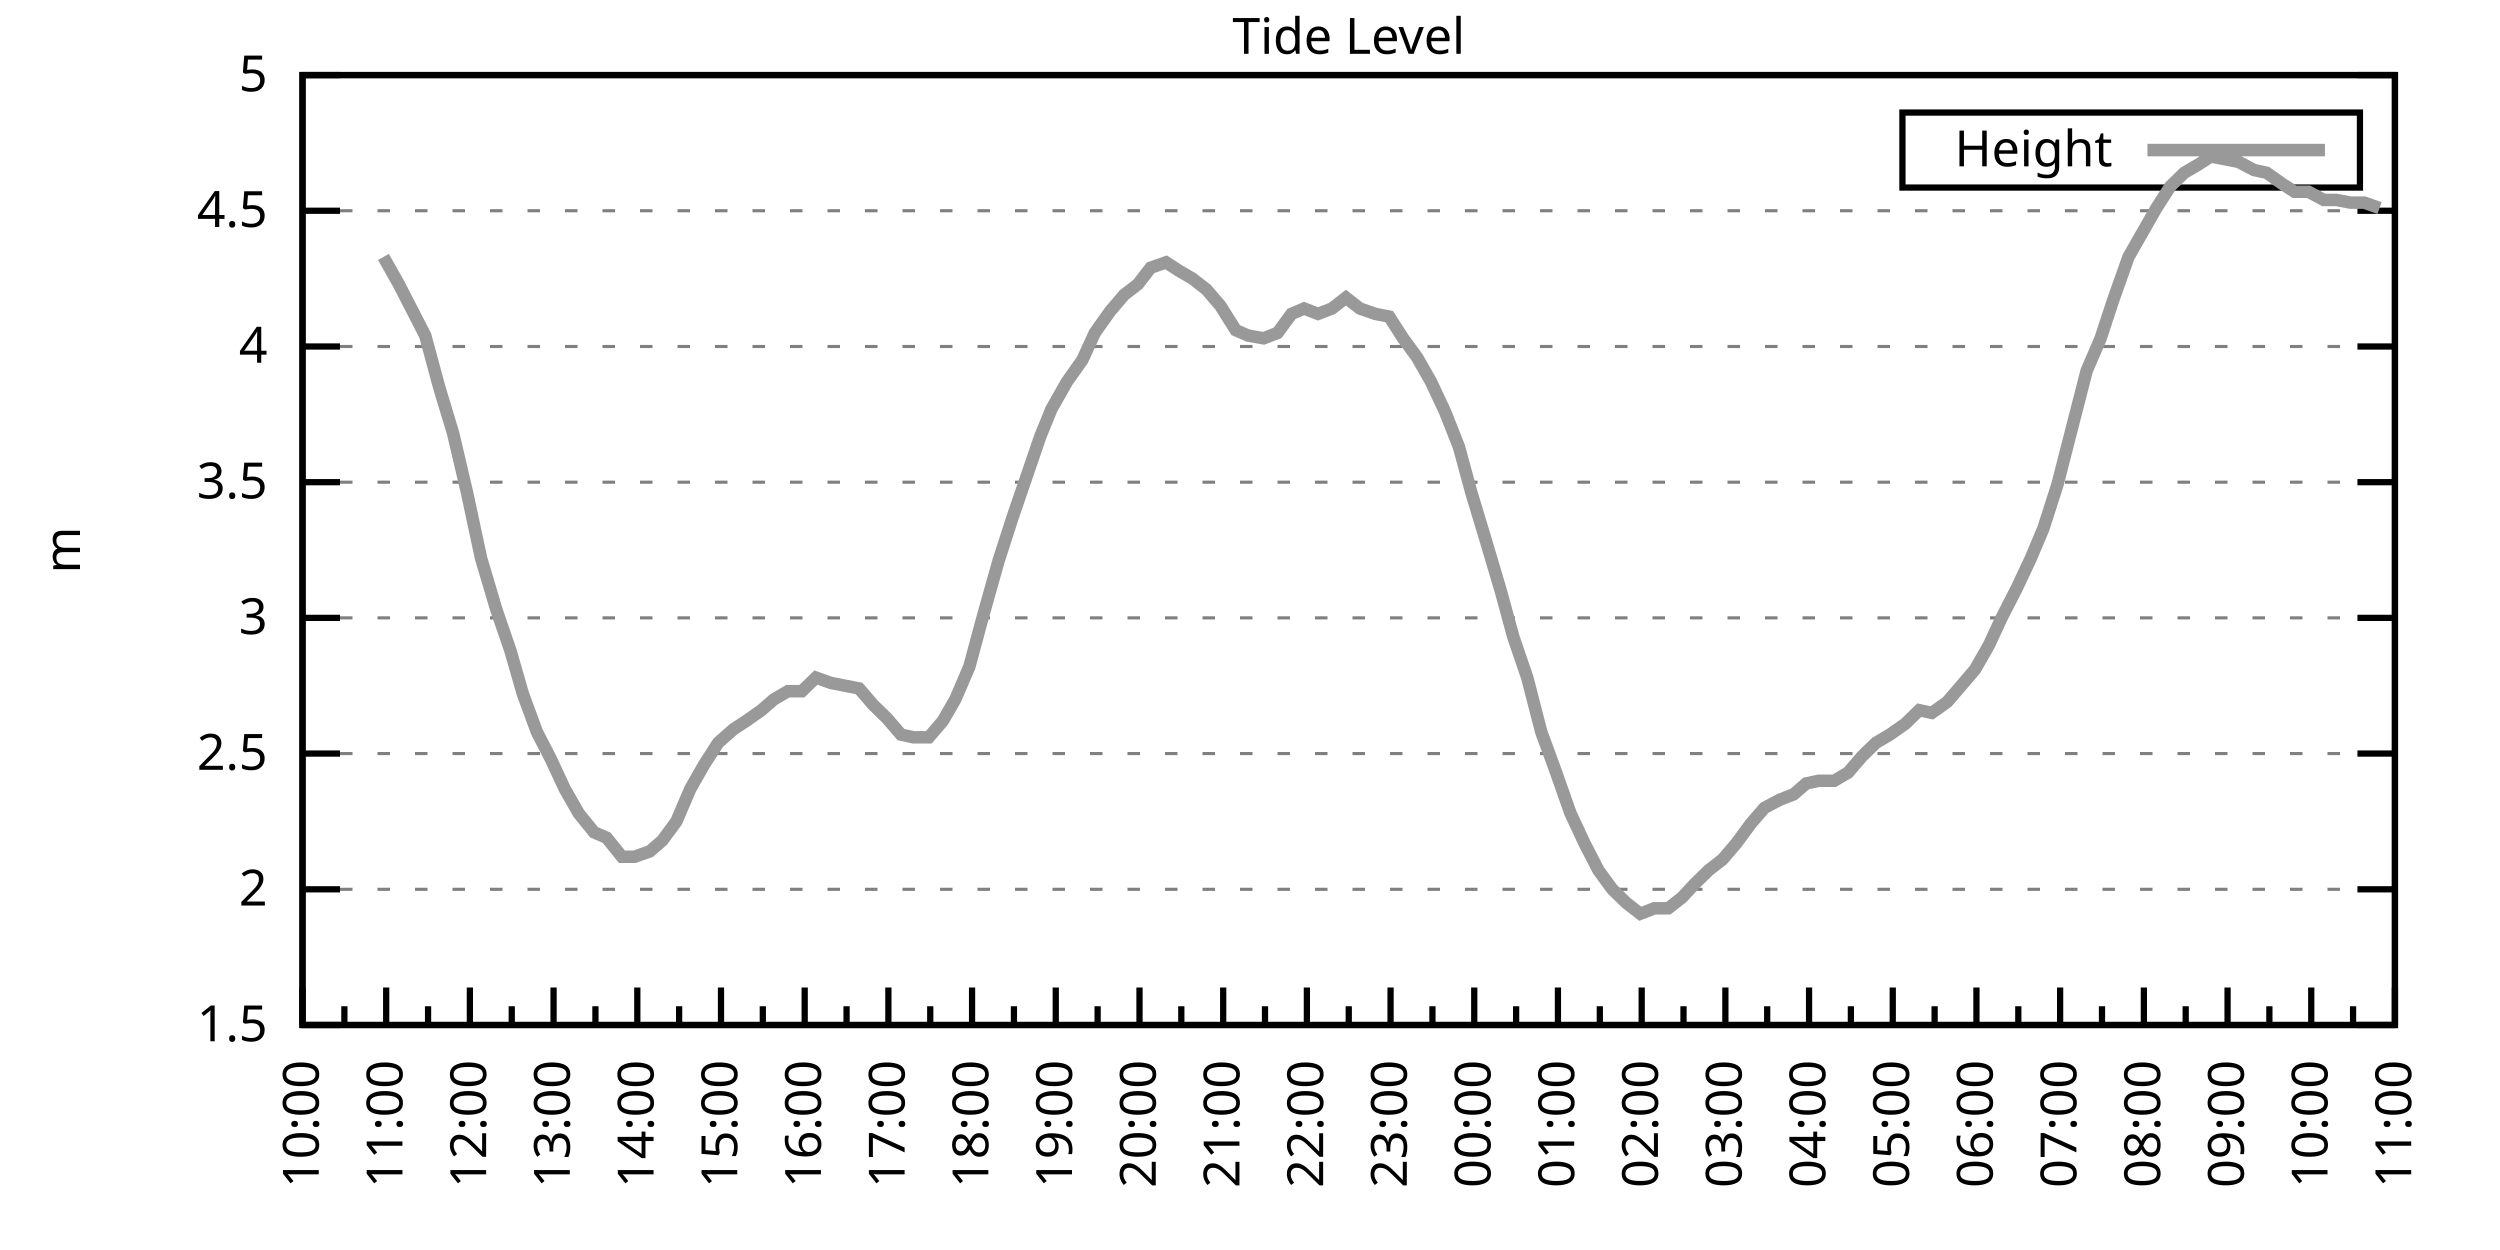
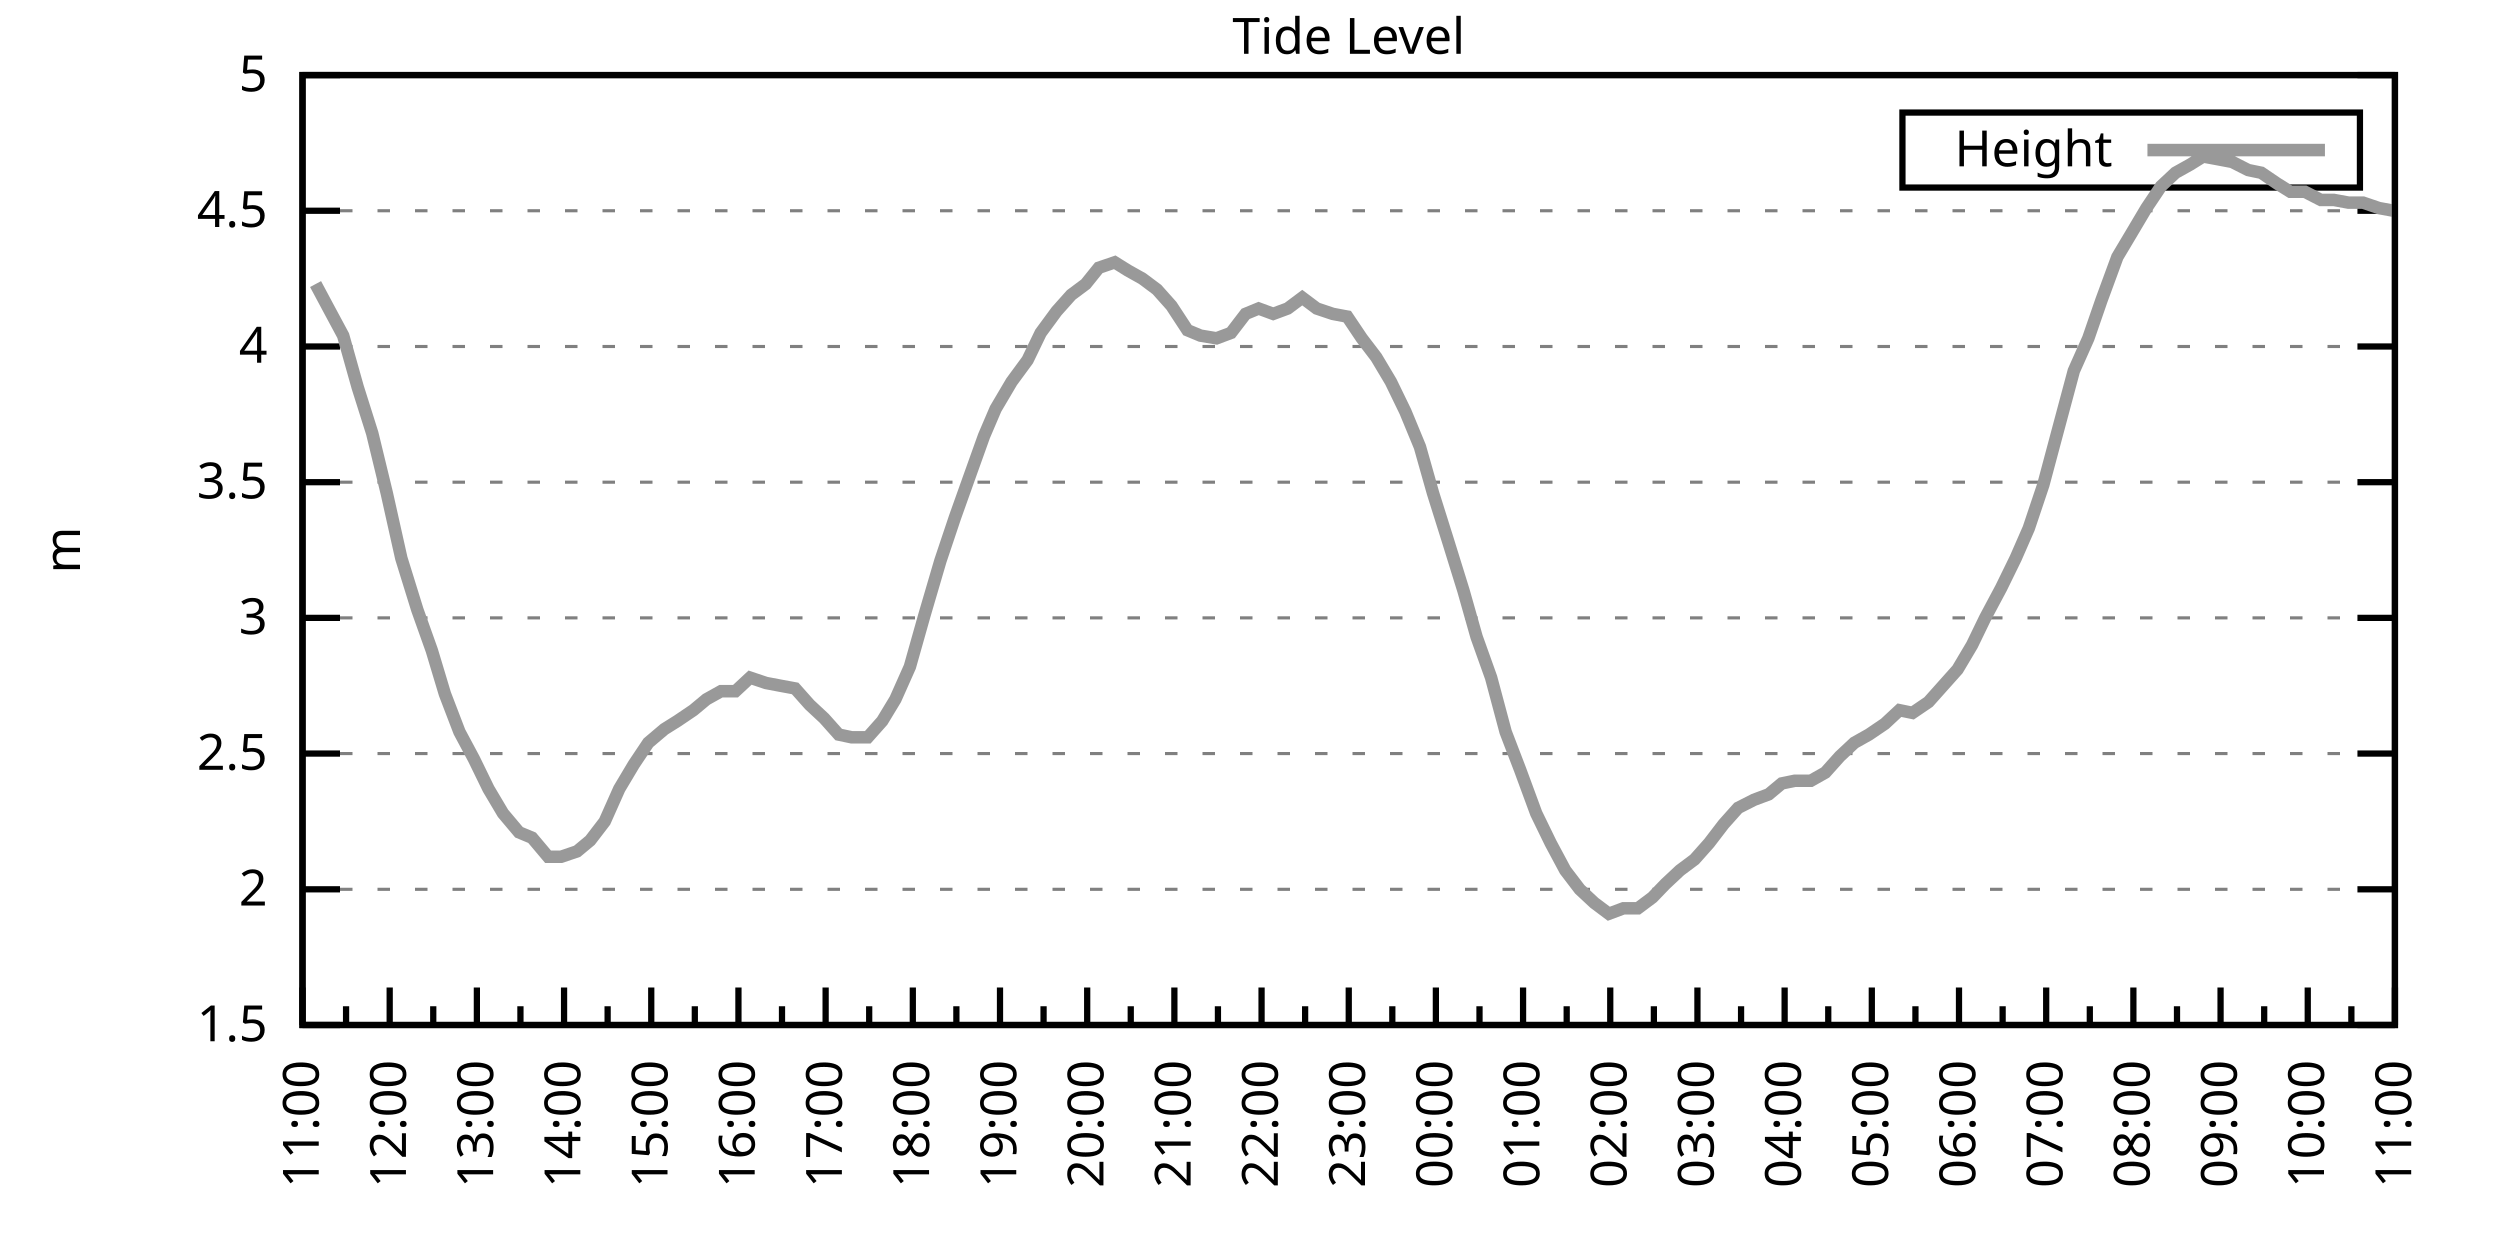
<svg xmlns="http://www.w3.org/2000/svg" xmlns:xlink="http://www.w3.org/1999/xlink" width="400" height="200" viewBox="0 0 400 200">
  <g id="gnuplot_canvas">
    <rect x="0" y="0" width="400" height="200" fill="none" />
    <defs>
      <circle id="gpDot" r="0.5" stroke-width="0.5" stroke="currentColor" />
      <path id="gpPt0" stroke-width="0.333" stroke="currentColor" d="M-1,0 h2 M0,-1 v2" />
      <path id="gpPt1" stroke-width="0.333" stroke="currentColor" d="M-1,-1 L1,1 M1,-1 L-1,1" />
      <path id="gpPt2" stroke-width="0.333" stroke="currentColor" d="M-1,0 L1,0 M0,-1 L0,1 M-1,-1 L1,1 M-1,1 L1,-1" />
      <rect id="gpPt3" stroke-width="0.333" stroke="currentColor" x="-1" y="-1" width="2" height="2" />
      <rect id="gpPt4" stroke-width="0.333" stroke="currentColor" fill="currentColor" x="-1" y="-1" width="2" height="2" />
      <circle id="gpPt5" stroke-width="0.333" stroke="currentColor" cx="0" cy="0" r="1" />
      <use xlink:href="#gpPt5" id="gpPt6" fill="currentColor" stroke="none" />
      <path id="gpPt7" stroke-width="0.333" stroke="currentColor" d="M0,-1.33 L-1.33,0.67 L1.33,0.67 z" />
      <use xlink:href="#gpPt7" id="gpPt8" fill="currentColor" stroke="none" />
      <use xlink:href="#gpPt7" id="gpPt9" stroke="currentColor" transform="rotate(180)" />
      <use xlink:href="#gpPt9" id="gpPt10" fill="currentColor" stroke="none" />
      <use xlink:href="#gpPt3" id="gpPt11" stroke="currentColor" transform="rotate(45)" />
      <use xlink:href="#gpPt11" id="gpPt12" fill="currentColor" stroke="none" />
      <path id="gpPt13" stroke-width="0.333" stroke="currentColor" d="M0,1.330 L1.265,0.411 L0.782,-1.067 L-0.782,-1.076 L-1.265,0.411 z" />
      <use xlink:href="#gpPt13" id="gpPt14" fill="currentColor" stroke="none" />
      <filter id="textbox" filterUnits="objectBoundingBox" x="0" y="0" height="1" width="1">
        <feFlood flood-color="white" flood-opacity="1" result="bgnd" />
        <feComposite in="SourceGraphic" in2="bgnd" operator="atop" />
      </filter>
      <filter id="greybox" filterUnits="objectBoundingBox" x="0" y="0" height="1" width="1">
        <feFlood flood-color="lightgrey" flood-opacity="1" result="grey" />
        <feComposite in="SourceGraphic" in2="grey" operator="atop" />
      </filter>
    </defs>
    <g fill="none" color="white" stroke="currentColor" stroke-width="1.00" stroke-linecap="butt" stroke-linejoin="miter">
</g>
    <g fill="none" color="black" stroke="currentColor" stroke-width="1.00" stroke-linecap="butt" stroke-linejoin="miter">
      <g stroke="none" shape-rendering="crispEdges">
        <polygon fill="rgb(255, 255, 255)" points="48.40,164.00 383.18,164.00 383.18,12.02 48.40,12.02 " />
      </g>
    </g>
    <g fill="none" color="black" stroke="currentColor" stroke-width="1.00" stroke-linecap="butt" stroke-linejoin="miter">
</g>
    <g fill="none" color="black" stroke="black" stroke-width="0.50" stroke-linecap="butt" stroke-linejoin="miter">
</g>
    <g fill="none" color="gray" stroke="currentColor" stroke-width="0.50" stroke-linecap="butt" stroke-linejoin="miter">
      <path stroke="gray" stroke-dasharray="2,4" class="gridline" d="M48.40,164.00 L383.19,164.00  " />
    </g>
    <g fill="none" color="gray" stroke="gray" stroke-width="1.00" stroke-linecap="butt" stroke-linejoin="miter">
</g>
    <g fill="none" color="black" stroke="currentColor" stroke-width="1.00" stroke-linecap="butt" stroke-linejoin="miter">
      <path stroke="black" d="M48.40,164.00 L54.40,164.00 M383.19,164.00 L377.19,164.00  " />
      <g transform="translate(42.80,166.60)" stroke="none" fill="black" font-family="Sans" font-size="8.00" text-anchor="end">
        <text>
          <tspan font-family="Sans"> 1.5</tspan>
        </text>
      </g>
    </g>
    <g fill="none" color="black" stroke="currentColor" stroke-width="1.00" stroke-linecap="butt" stroke-linejoin="miter">
</g>
    <g fill="none" color="black" stroke="black" stroke-width="0.50" stroke-linecap="butt" stroke-linejoin="miter">
</g>
    <g fill="none" color="gray" stroke="currentColor" stroke-width="0.50" stroke-linecap="butt" stroke-linejoin="miter">
      <path stroke="gray" stroke-dasharray="2,4" class="gridline" d="M48.40,142.29 L383.19,142.29  " />
    </g>
    <g fill="none" color="gray" stroke="gray" stroke-width="1.00" stroke-linecap="butt" stroke-linejoin="miter">
</g>
    <g fill="none" color="black" stroke="currentColor" stroke-width="1.00" stroke-linecap="butt" stroke-linejoin="miter">
      <path stroke="black" d="M48.40,142.29 L54.40,142.29 M383.19,142.29 L377.19,142.29  " />
      <g transform="translate(42.80,144.89)" stroke="none" fill="black" font-family="Sans" font-size="8.00" text-anchor="end">
        <text>
          <tspan font-family="Sans"> 2</tspan>
        </text>
      </g>
    </g>
    <g fill="none" color="black" stroke="currentColor" stroke-width="1.00" stroke-linecap="butt" stroke-linejoin="miter">
</g>
    <g fill="none" color="black" stroke="black" stroke-width="0.50" stroke-linecap="butt" stroke-linejoin="miter">
</g>
    <g fill="none" color="gray" stroke="currentColor" stroke-width="0.50" stroke-linecap="butt" stroke-linejoin="miter">
      <path stroke="gray" stroke-dasharray="2,4" class="gridline" d="M48.40,120.57 L383.19,120.57  " />
    </g>
    <g fill="none" color="gray" stroke="gray" stroke-width="1.00" stroke-linecap="butt" stroke-linejoin="miter">
</g>
    <g fill="none" color="black" stroke="currentColor" stroke-width="1.00" stroke-linecap="butt" stroke-linejoin="miter">
      <path stroke="black" d="M48.40,120.57 L54.40,120.57 M383.19,120.57 L377.19,120.57  " />
      <g transform="translate(42.80,123.17)" stroke="none" fill="black" font-family="Sans" font-size="8.00" text-anchor="end">
        <text>
          <tspan font-family="Sans"> 2.5</tspan>
        </text>
      </g>
    </g>
    <g fill="none" color="black" stroke="currentColor" stroke-width="1.00" stroke-linecap="butt" stroke-linejoin="miter">
</g>
    <g fill="none" color="black" stroke="black" stroke-width="0.50" stroke-linecap="butt" stroke-linejoin="miter">
</g>
    <g fill="none" color="gray" stroke="currentColor" stroke-width="0.50" stroke-linecap="butt" stroke-linejoin="miter">
      <path stroke="gray" stroke-dasharray="2,4" class="gridline" d="M48.40,98.86 L383.19,98.86  " />
    </g>
    <g fill="none" color="gray" stroke="gray" stroke-width="1.00" stroke-linecap="butt" stroke-linejoin="miter">
</g>
    <g fill="none" color="black" stroke="currentColor" stroke-width="1.00" stroke-linecap="butt" stroke-linejoin="miter">
      <path stroke="black" d="M48.40,98.86 L54.40,98.86 M383.19,98.86 L377.19,98.86  " />
      <g transform="translate(42.80,101.46)" stroke="none" fill="black" font-family="Sans" font-size="8.00" text-anchor="end">
        <text>
          <tspan font-family="Sans"> 3</tspan>
        </text>
      </g>
    </g>
    <g fill="none" color="black" stroke="currentColor" stroke-width="1.00" stroke-linecap="butt" stroke-linejoin="miter">
</g>
    <g fill="none" color="black" stroke="black" stroke-width="0.50" stroke-linecap="butt" stroke-linejoin="miter">
</g>
    <g fill="none" color="gray" stroke="currentColor" stroke-width="0.50" stroke-linecap="butt" stroke-linejoin="miter">
      <path stroke="gray" stroke-dasharray="2,4" class="gridline" d="M48.40,77.15 L383.19,77.15  " />
    </g>
    <g fill="none" color="gray" stroke="gray" stroke-width="1.00" stroke-linecap="butt" stroke-linejoin="miter">
</g>
    <g fill="none" color="black" stroke="currentColor" stroke-width="1.00" stroke-linecap="butt" stroke-linejoin="miter">
      <path stroke="black" d="M48.40,77.15 L54.40,77.15 M383.19,77.15 L377.19,77.15  " />
      <g transform="translate(42.80,79.75)" stroke="none" fill="black" font-family="Sans" font-size="8.00" text-anchor="end">
        <text>
          <tspan font-family="Sans"> 3.5</tspan>
        </text>
      </g>
    </g>
    <g fill="none" color="black" stroke="currentColor" stroke-width="1.00" stroke-linecap="butt" stroke-linejoin="miter">
</g>
    <g fill="none" color="black" stroke="black" stroke-width="0.50" stroke-linecap="butt" stroke-linejoin="miter">
</g>
    <g fill="none" color="gray" stroke="currentColor" stroke-width="0.50" stroke-linecap="butt" stroke-linejoin="miter">
      <path stroke="gray" stroke-dasharray="2,4" class="gridline" d="M48.40,55.44 L383.19,55.44  " />
    </g>
    <g fill="none" color="gray" stroke="gray" stroke-width="1.00" stroke-linecap="butt" stroke-linejoin="miter">
</g>
    <g fill="none" color="black" stroke="currentColor" stroke-width="1.00" stroke-linecap="butt" stroke-linejoin="miter">
      <path stroke="black" d="M48.40,55.44 L54.40,55.44 M383.19,55.44 L377.19,55.44  " />
      <g transform="translate(42.80,58.04)" stroke="none" fill="black" font-family="Sans" font-size="8.00" text-anchor="end">
        <text>
          <tspan font-family="Sans"> 4</tspan>
        </text>
      </g>
    </g>
    <g fill="none" color="black" stroke="currentColor" stroke-width="1.00" stroke-linecap="butt" stroke-linejoin="miter">
</g>
    <g fill="none" color="black" stroke="black" stroke-width="0.50" stroke-linecap="butt" stroke-linejoin="miter">
</g>
    <g fill="none" color="gray" stroke="currentColor" stroke-width="0.50" stroke-linecap="butt" stroke-linejoin="miter">
      <path stroke="gray" stroke-dasharray="2,4" class="gridline" d="M48.40,33.72 L383.19,33.72  " />
    </g>
    <g fill="none" color="gray" stroke="gray" stroke-width="1.00" stroke-linecap="butt" stroke-linejoin="miter">
</g>
    <g fill="none" color="black" stroke="currentColor" stroke-width="1.00" stroke-linecap="butt" stroke-linejoin="miter">
      <path stroke="black" d="M48.40,33.72 L54.40,33.72 M383.19,33.72 L377.19,33.72  " />
      <g transform="translate(42.80,36.32)" stroke="none" fill="black" font-family="Sans" font-size="8.00" text-anchor="end">
        <text>
          <tspan font-family="Sans"> 4.5</tspan>
        </text>
      </g>
    </g>
    <g fill="none" color="black" stroke="currentColor" stroke-width="1.00" stroke-linecap="butt" stroke-linejoin="miter">
</g>
    <g fill="none" color="black" stroke="black" stroke-width="0.50" stroke-linecap="butt" stroke-linejoin="miter">
</g>
    <g fill="none" color="gray" stroke="currentColor" stroke-width="0.50" stroke-linecap="butt" stroke-linejoin="miter">
      <path stroke="gray" stroke-dasharray="2,4" class="gridline" d="M48.40,12.01 L383.19,12.01  " />
    </g>
    <g fill="none" color="gray" stroke="gray" stroke-width="1.00" stroke-linecap="butt" stroke-linejoin="miter">
</g>
    <g fill="none" color="black" stroke="currentColor" stroke-width="1.00" stroke-linecap="butt" stroke-linejoin="miter">
      <path stroke="black" d="M48.40,12.01 L54.40,12.01 M383.19,12.01 L377.19,12.01  " />
      <g transform="translate(42.80,14.61)" stroke="none" fill="black" font-family="Sans" font-size="8.00" text-anchor="end">
        <text>
          <tspan font-family="Sans"> 5</tspan>
        </text>
      </g>
    </g>
    <g fill="none" color="black" stroke="currentColor" stroke-width="1.00" stroke-linecap="butt" stroke-linejoin="miter">
      <path stroke="black" d="M48.40,164.00 L48.40,158.00  " />
      <g transform="translate(51.00,169.60) rotate(270)" stroke="none" fill="black" font-family="Sans" font-size="8.00" text-anchor="end">
        <text>
+           <tspan font-family="Sans">11:00</tspan>
+         </text>
+       </g>
+     </g>
+     <g fill="none" color="black" stroke="currentColor" stroke-width="1.00" stroke-linecap="butt" stroke-linejoin="miter">
+       <path stroke="black" d="M55.37,164.00 L55.37,161.00 M62.35,164.00 L62.35,158.00  " />
+       <g transform="translate(64.95,169.60) rotate(270)" stroke="none" fill="black" font-family="Sans" font-size="8.00" text-anchor="end">
+         <text>
+           <tspan font-family="Sans">12:00</tspan>
+         </text>
+       </g>
+     </g>
+     <g fill="none" color="black" stroke="currentColor" stroke-width="1.00" stroke-linecap="butt" stroke-linejoin="miter">
+       <path stroke="black" d="M69.32,164.00 L69.32,161.00 M76.30,164.00 L76.30,158.00  " />
+       <g transform="translate(78.90,169.60) rotate(270)" stroke="none" fill="black" font-family="Sans" font-size="8.00" text-anchor="end">
+         <text>
+           <tspan font-family="Sans">13:00</tspan>
+         </text>
+       </g>
+     </g>
+     <g fill="none" color="black" stroke="currentColor" stroke-width="1.00" stroke-linecap="butt" stroke-linejoin="miter">
+       <path stroke="black" d="M83.27,164.00 L83.27,161.00 M90.25,164.00 L90.25,158.00  " />
+       <g transform="translate(92.85,169.60) rotate(270)" stroke="none" fill="black" font-family="Sans" font-size="8.00" text-anchor="end">
+         <text>
+           <tspan font-family="Sans">14:00</tspan>
+         </text>
+       </g>
+     </g>
+     <g fill="none" color="black" stroke="currentColor" stroke-width="1.00" stroke-linecap="butt" stroke-linejoin="miter">
+       <path stroke="black" d="M97.22,164.00 L97.22,161.00 M104.20,164.00 L104.20,158.00  " />
+       <g transform="translate(106.80,169.60) rotate(270)" stroke="none" fill="black" font-family="Sans" font-size="8.00" text-anchor="end">
+         <text>
+           <tspan font-family="Sans">15:00</tspan>
+         </text>
+       </g>
+     </g>
+     <g fill="none" color="black" stroke="currentColor" stroke-width="1.00" stroke-linecap="butt" stroke-linejoin="miter">
+       <path stroke="black" d="M111.17,164.00 L111.17,161.00 M118.15,164.00 L118.15,158.00  " />
+       <g transform="translate(120.75,169.60) rotate(270)" stroke="none" fill="black" font-family="Sans" font-size="8.00" text-anchor="end">
+         <text>
+           <tspan font-family="Sans">16:00</tspan>
+         </text>
+       </g>
+     </g>
+     <g fill="none" color="black" stroke="currentColor" stroke-width="1.00" stroke-linecap="butt" stroke-linejoin="miter">
+       <path stroke="black" d="M125.12,164.00 L125.12,161.00 M132.10,164.00 L132.10,158.00  " />
+       <g transform="translate(134.70,169.60) rotate(270)" stroke="none" fill="black" font-family="Sans" font-size="8.00" text-anchor="end">
+         <text>
+           <tspan font-family="Sans">17:00</tspan>
+         </text>
+       </g>
+     </g>
+     <g fill="none" color="black" stroke="currentColor" stroke-width="1.00" stroke-linecap="butt" stroke-linejoin="miter">
+       <path stroke="black" d="M139.07,164.00 L139.07,161.00 M146.05,164.00 L146.05,158.00  " />
+       <g transform="translate(148.65,169.60) rotate(270)" stroke="none" fill="black" font-family="Sans" font-size="8.00" text-anchor="end">
+         <text>
+           <tspan font-family="Sans">18:00</tspan>
+         </text>
+       </g>
+     </g>
+     <g fill="none" color="black" stroke="currentColor" stroke-width="1.00" stroke-linecap="butt" stroke-linejoin="miter">
+       <path stroke="black" d="M153.02,164.00 L153.02,161.00 M160.00,164.00 L160.00,158.00  " />
+       <g transform="translate(162.60,169.60) rotate(270)" stroke="none" fill="black" font-family="Sans" font-size="8.00" text-anchor="end">
+         <text>
+           <tspan font-family="Sans">19:00</tspan>
+         </text>
+       </g>
+     </g>
+     <g fill="none" color="black" stroke="currentColor" stroke-width="1.00" stroke-linecap="butt" stroke-linejoin="miter">
+       <path stroke="black" d="M166.97,164.00 L166.97,161.00 M173.95,164.00 L173.95,158.00  " />
+       <g transform="translate(176.55,169.60) rotate(270)" stroke="none" fill="black" font-family="Sans" font-size="8.00" text-anchor="end">
+         <text>
+           <tspan font-family="Sans">20:00</tspan>
+         </text>
+       </g>
+     </g>
+     <g fill="none" color="black" stroke="currentColor" stroke-width="1.00" stroke-linecap="butt" stroke-linejoin="miter">
+       <path stroke="black" d="M180.92,164.00 L180.92,161.00 M187.90,164.00 L187.90,158.00  " />
+       <g transform="translate(190.50,169.60) rotate(270)" stroke="none" fill="black" font-family="Sans" font-size="8.00" text-anchor="end">
+         <text>
+           <tspan font-family="Sans">21:00</tspan>
+         </text>
+       </g>
+     </g>
+     <g fill="none" color="black" stroke="currentColor" stroke-width="1.00" stroke-linecap="butt" stroke-linejoin="miter">
+       <path stroke="black" d="M194.87,164.00 L194.87,161.00 M201.85,164.00 L201.85,158.00  " />
+       <g transform="translate(204.45,169.60) rotate(270)" stroke="none" fill="black" font-family="Sans" font-size="8.00" text-anchor="end">
+         <text>
+           <tspan font-family="Sans">22:00</tspan>
+         </text>
+       </g>
+     </g>
+     <g fill="none" color="black" stroke="currentColor" stroke-width="1.00" stroke-linecap="butt" stroke-linejoin="miter">
+       <path stroke="black" d="M208.82,164.00 L208.82,161.00 M215.80,164.00 L215.80,158.00  " />
+       <g transform="translate(218.40,169.60) rotate(270)" stroke="none" fill="black" font-family="Sans" font-size="8.00" text-anchor="end">
+         <text>
+           <tspan font-family="Sans">23:00</tspan>
+         </text>
+       </g>
+     </g>
+     <g fill="none" color="black" stroke="currentColor" stroke-width="1.00" stroke-linecap="butt" stroke-linejoin="miter">
+       <path stroke="black" d="M222.77,164.00 L222.77,161.00 M229.74,164.00 L229.74,158.00  " />
+       <g transform="translate(232.34,169.60) rotate(270)" stroke="none" fill="black" font-family="Sans" font-size="8.00" text-anchor="end">
+         <text>
+           <tspan font-family="Sans">00:00</tspan>
+         </text>
+       </g>
+     </g>
+     <g fill="none" color="black" stroke="currentColor" stroke-width="1.00" stroke-linecap="butt" stroke-linejoin="miter">
+       <path stroke="black" d="M236.72,164.00 L236.72,161.00 M243.69,164.00 L243.69,158.00  " />
+       <g transform="translate(246.29,169.60) rotate(270)" stroke="none" fill="black" font-family="Sans" font-size="8.00" text-anchor="end">
+         <text>
+           <tspan font-family="Sans">01:00</tspan>
+         </text>
+       </g>
+     </g>
+     <g fill="none" color="black" stroke="currentColor" stroke-width="1.00" stroke-linecap="butt" stroke-linejoin="miter">
+       <path stroke="black" d="M250.67,164.00 L250.67,161.00 M257.64,164.00 L257.64,158.00  " />
+       <g transform="translate(260.24,169.60) rotate(270)" stroke="none" fill="black" font-family="Sans" font-size="8.00" text-anchor="end">
+         <text>
+           <tspan font-family="Sans">02:00</tspan>
+         </text>
+       </g>
+     </g>
+     <g fill="none" color="black" stroke="currentColor" stroke-width="1.00" stroke-linecap="butt" stroke-linejoin="miter">
+       <path stroke="black" d="M264.62,164.00 L264.62,161.00 M271.59,164.00 L271.59,158.00  " />
+       <g transform="translate(274.19,169.60) rotate(270)" stroke="none" fill="black" font-family="Sans" font-size="8.00" text-anchor="end">
+         <text>
+           <tspan font-family="Sans">03:00</tspan>
+         </text>
+       </g>
+     </g>
+     <g fill="none" color="black" stroke="currentColor" stroke-width="1.00" stroke-linecap="butt" stroke-linejoin="miter">
+       <path stroke="black" d="M278.57,164.00 L278.57,161.00 M285.54,164.00 L285.54,158.00  " />
+       <g transform="translate(288.14,169.60) rotate(270)" stroke="none" fill="black" font-family="Sans" font-size="8.00" text-anchor="end">
+         <text>
+           <tspan font-family="Sans">04:00</tspan>
+         </text>
+       </g>
+     </g>
+     <g fill="none" color="black" stroke="currentColor" stroke-width="1.00" stroke-linecap="butt" stroke-linejoin="miter">
+       <path stroke="black" d="M292.52,164.00 L292.52,161.00 M299.49,164.00 L299.49,158.00  " />
+       <g transform="translate(302.09,169.60) rotate(270)" stroke="none" fill="black" font-family="Sans" font-size="8.00" text-anchor="end">
+         <text>
+           <tspan font-family="Sans">05:00</tspan>
+         </text>
+       </g>
+     </g>
+     <g fill="none" color="black" stroke="currentColor" stroke-width="1.00" stroke-linecap="butt" stroke-linejoin="miter">
+       <path stroke="black" d="M306.47,164.00 L306.47,161.00 M313.44,164.00 L313.44,158.00  " />
+       <g transform="translate(316.04,169.60) rotate(270)" stroke="none" fill="black" font-family="Sans" font-size="8.00" text-anchor="end">
+         <text>
+           <tspan font-family="Sans">06:00</tspan>
+         </text>
+       </g>
+     </g>
+     <g fill="none" color="black" stroke="currentColor" stroke-width="1.00" stroke-linecap="butt" stroke-linejoin="miter">
+       <path stroke="black" d="M320.42,164.00 L320.42,161.00 M327.39,164.00 L327.39,158.00  " />
+       <g transform="translate(329.99,169.60) rotate(270)" stroke="none" fill="black" font-family="Sans" font-size="8.00" text-anchor="end">
+         <text>
+           <tspan font-family="Sans">07:00</tspan>
+         </text>
+       </g>
+     </g>
+     <g fill="none" color="black" stroke="currentColor" stroke-width="1.00" stroke-linecap="butt" stroke-linejoin="miter">
+       <path stroke="black" d="M334.37,164.00 L334.37,161.00 M341.34,164.00 L341.34,158.00  " />
+       <g transform="translate(343.94,169.60) rotate(270)" stroke="none" fill="black" font-family="Sans" font-size="8.00" text-anchor="end">
+         <text>
+           <tspan font-family="Sans">08:00</tspan>
+         </text>
+       </g>
+     </g>
+     <g fill="none" color="black" stroke="currentColor" stroke-width="1.00" stroke-linecap="butt" stroke-linejoin="miter">
+       <path stroke="black" d="M348.32,164.00 L348.32,161.00 M355.29,164.00 L355.29,158.00  " />
+       <g transform="translate(357.89,169.60) rotate(270)" stroke="none" fill="black" font-family="Sans" font-size="8.00" text-anchor="end">
+         <text>
+           <tspan font-family="Sans">09:00</tspan>
+         </text>
+       </g>
+     </g>
+     <g fill="none" color="black" stroke="currentColor" stroke-width="1.00" stroke-linecap="butt" stroke-linejoin="miter">
+       <path stroke="black" d="M362.27,164.00 L362.27,161.00 M369.24,164.00 L369.24,158.00  " />
+       <g transform="translate(371.84,169.60) rotate(270)" stroke="none" fill="black" font-family="Sans" font-size="8.00" text-anchor="end">
+         <text>
          <tspan font-family="Sans">10:00</tspan>
        </text>
      </g>
    </g>
    <g fill="none" color="black" stroke="currentColor" stroke-width="1.00" stroke-linecap="butt" stroke-linejoin="miter">
-       <path stroke="black" d="M55.10,164.00 L55.10,161.00 M61.79,164.00 L61.79,158.00  " />
-       <g transform="translate(64.39,169.60) rotate(270)" stroke="none" fill="black" font-family="Sans" font-size="8.00" text-anchor="end">
-         <text>
-           <tspan font-family="Sans">11:00</tspan>
-         </text>
-       </g>
-     </g>
-     <g fill="none" color="black" stroke="currentColor" stroke-width="1.00" stroke-linecap="butt" stroke-linejoin="miter">
-       <path stroke="black" d="M68.49,164.00 L68.49,161.00 M75.18,164.00 L75.18,158.00  " />
-       <g transform="translate(77.78,169.60) rotate(270)" stroke="none" fill="black" font-family="Sans" font-size="8.00" text-anchor="end">
-         <text>
-           <tspan font-family="Sans">12:00</tspan>
-         </text>
-       </g>
-     </g>
-     <g fill="none" color="black" stroke="currentColor" stroke-width="1.00" stroke-linecap="butt" stroke-linejoin="miter">
-       <path stroke="black" d="M81.88,164.00 L81.88,161.00 M88.57,164.00 L88.57,158.00  " />
-       <g transform="translate(91.17,169.60) rotate(270)" stroke="none" fill="black" font-family="Sans" font-size="8.00" text-anchor="end">
-         <text>
-           <tspan font-family="Sans">13:00</tspan>
-         </text>
-       </g>
-     </g>
-     <g fill="none" color="black" stroke="currentColor" stroke-width="1.00" stroke-linecap="butt" stroke-linejoin="miter">
-       <path stroke="black" d="M95.27,164.00 L95.27,161.00 M101.97,164.00 L101.97,158.00  " />
-       <g transform="translate(104.57,169.60) rotate(270)" stroke="none" fill="black" font-family="Sans" font-size="8.00" text-anchor="end">
-         <text>
-           <tspan font-family="Sans">14:00</tspan>
-         </text>
-       </g>
-     </g>
-     <g fill="none" color="black" stroke="currentColor" stroke-width="1.00" stroke-linecap="butt" stroke-linejoin="miter">
-       <path stroke="black" d="M108.66,164.00 L108.66,161.00 M115.36,164.00 L115.36,158.00  " />
-       <g transform="translate(117.96,169.60) rotate(270)" stroke="none" fill="black" font-family="Sans" font-size="8.00" text-anchor="end">
-         <text>
-           <tspan font-family="Sans">15:00</tspan>
-         </text>
-       </g>
-     </g>
-     <g fill="none" color="black" stroke="currentColor" stroke-width="1.00" stroke-linecap="butt" stroke-linejoin="miter">
-       <path stroke="black" d="M122.05,164.00 L122.05,161.00 M128.75,164.00 L128.75,158.00  " />
-       <g transform="translate(131.35,169.60) rotate(270)" stroke="none" fill="black" font-family="Sans" font-size="8.00" text-anchor="end">
-         <text>
-           <tspan font-family="Sans">16:00</tspan>
-         </text>
-       </g>
-     </g>
-     <g fill="none" color="black" stroke="currentColor" stroke-width="1.00" stroke-linecap="butt" stroke-linejoin="miter">
-       <path stroke="black" d="M135.45,164.00 L135.45,161.00 M142.14,164.00 L142.14,158.00  " />
-       <g transform="translate(144.74,169.60) rotate(270)" stroke="none" fill="black" font-family="Sans" font-size="8.00" text-anchor="end">
-         <text>
-           <tspan font-family="Sans">17:00</tspan>
-         </text>
-       </g>
-     </g>
-     <g fill="none" color="black" stroke="currentColor" stroke-width="1.00" stroke-linecap="butt" stroke-linejoin="miter">
-       <path stroke="black" d="M148.84,164.00 L148.84,161.00 M155.53,164.00 L155.53,158.00  " />
-       <g transform="translate(158.13,169.60) rotate(270)" stroke="none" fill="black" font-family="Sans" font-size="8.00" text-anchor="end">
-         <text>
-           <tspan font-family="Sans">18:00</tspan>
-         </text>
-       </g>
-     </g>
-     <g fill="none" color="black" stroke="currentColor" stroke-width="1.00" stroke-linecap="butt" stroke-linejoin="miter">
-       <path stroke="black" d="M162.23,164.00 L162.23,161.00 M168.92,164.00 L168.92,158.00  " />
-       <g transform="translate(171.52,169.60) rotate(270)" stroke="none" fill="black" font-family="Sans" font-size="8.00" text-anchor="end">
-         <text>
-           <tspan font-family="Sans">19:00</tspan>
-         </text>
-       </g>
-     </g>
-     <g fill="none" color="black" stroke="currentColor" stroke-width="1.00" stroke-linecap="butt" stroke-linejoin="miter">
-       <path stroke="black" d="M175.62,164.00 L175.62,161.00 M182.32,164.00 L182.32,158.00  " />
-       <g transform="translate(184.92,169.60) rotate(270)" stroke="none" fill="black" font-family="Sans" font-size="8.00" text-anchor="end">
-         <text>
-           <tspan font-family="Sans">20:00</tspan>
-         </text>
-       </g>
-     </g>
-     <g fill="none" color="black" stroke="currentColor" stroke-width="1.00" stroke-linecap="butt" stroke-linejoin="miter">
-       <path stroke="black" d="M189.01,164.00 L189.01,161.00 M195.71,164.00 L195.71,158.00  " />
-       <g transform="translate(198.31,169.60) rotate(270)" stroke="none" fill="black" font-family="Sans" font-size="8.00" text-anchor="end">
-         <text>
-           <tspan font-family="Sans">21:00</tspan>
-         </text>
-       </g>
-     </g>
-     <g fill="none" color="black" stroke="currentColor" stroke-width="1.00" stroke-linecap="butt" stroke-linejoin="miter">
-       <path stroke="black" d="M202.40,164.00 L202.40,161.00 M209.10,164.00 L209.10,158.00  " />
-       <g transform="translate(211.70,169.60) rotate(270)" stroke="none" fill="black" font-family="Sans" font-size="8.00" text-anchor="end">
-         <text>
-           <tspan font-family="Sans">22:00</tspan>
-         </text>
-       </g>
-     </g>
-     <g fill="none" color="black" stroke="currentColor" stroke-width="1.00" stroke-linecap="butt" stroke-linejoin="miter">
-       <path stroke="black" d="M215.80,164.00 L215.80,161.00 M222.49,164.00 L222.49,158.00  " />
-       <g transform="translate(225.09,169.60) rotate(270)" stroke="none" fill="black" font-family="Sans" font-size="8.00" text-anchor="end">
-         <text>
-           <tspan font-family="Sans">23:00</tspan>
-         </text>
-       </g>
-     </g>
-     <g fill="none" color="black" stroke="currentColor" stroke-width="1.00" stroke-linecap="butt" stroke-linejoin="miter">
-       <path stroke="black" d="M229.19,164.00 L229.19,161.00 M235.88,164.00 L235.88,158.00  " />
-       <g transform="translate(238.48,169.60) rotate(270)" stroke="none" fill="black" font-family="Sans" font-size="8.00" text-anchor="end">
-         <text>
-           <tspan font-family="Sans">00:00</tspan>
-         </text>
-       </g>
-     </g>
-     <g fill="none" color="black" stroke="currentColor" stroke-width="1.00" stroke-linecap="butt" stroke-linejoin="miter">
-       <path stroke="black" d="M242.58,164.00 L242.58,161.00 M249.27,164.00 L249.27,158.00  " />
-       <g transform="translate(251.87,169.60) rotate(270)" stroke="none" fill="black" font-family="Sans" font-size="8.00" text-anchor="end">
-         <text>
-           <tspan font-family="Sans">01:00</tspan>
-         </text>
-       </g>
-     </g>
-     <g fill="none" color="black" stroke="currentColor" stroke-width="1.00" stroke-linecap="butt" stroke-linejoin="miter">
-       <path stroke="black" d="M255.97,164.00 L255.97,161.00 M262.67,164.00 L262.67,158.00  " />
-       <g transform="translate(265.27,169.60) rotate(270)" stroke="none" fill="black" font-family="Sans" font-size="8.00" text-anchor="end">
-         <text>
-           <tspan font-family="Sans">02:00</tspan>
-         </text>
-       </g>
-     </g>
-     <g fill="none" color="black" stroke="currentColor" stroke-width="1.00" stroke-linecap="butt" stroke-linejoin="miter">
-       <path stroke="black" d="M269.36,164.00 L269.36,161.00 M276.06,164.00 L276.06,158.00  " />
-       <g transform="translate(278.66,169.60) rotate(270)" stroke="none" fill="black" font-family="Sans" font-size="8.00" text-anchor="end">
-         <text>
-           <tspan font-family="Sans">03:00</tspan>
-         </text>
-       </g>
-     </g>
-     <g fill="none" color="black" stroke="currentColor" stroke-width="1.00" stroke-linecap="butt" stroke-linejoin="miter">
-       <path stroke="black" d="M282.75,164.00 L282.75,161.00 M289.45,164.00 L289.45,158.00  " />
-       <g transform="translate(292.05,169.60) rotate(270)" stroke="none" fill="black" font-family="Sans" font-size="8.00" text-anchor="end">
-         <text>
-           <tspan font-family="Sans">04:00</tspan>
-         </text>
-       </g>
-     </g>
-     <g fill="none" color="black" stroke="currentColor" stroke-width="1.00" stroke-linecap="butt" stroke-linejoin="miter">
-       <path stroke="black" d="M296.14,164.00 L296.14,161.00 M302.84,164.00 L302.84,158.00  " />
-       <g transform="translate(305.44,169.60) rotate(270)" stroke="none" fill="black" font-family="Sans" font-size="8.00" text-anchor="end">
-         <text>
-           <tspan font-family="Sans">05:00</tspan>
-         </text>
-       </g>
-     </g>
-     <g fill="none" color="black" stroke="currentColor" stroke-width="1.00" stroke-linecap="butt" stroke-linejoin="miter">
-       <path stroke="black" d="M309.54,164.00 L309.54,161.00 M316.23,164.00 L316.23,158.00  " />
-       <g transform="translate(318.83,169.60) rotate(270)" stroke="none" fill="black" font-family="Sans" font-size="8.00" text-anchor="end">
-         <text>
-           <tspan font-family="Sans">06:00</tspan>
-         </text>
-       </g>
-     </g>
-     <g fill="none" color="black" stroke="currentColor" stroke-width="1.00" stroke-linecap="butt" stroke-linejoin="miter">
-       <path stroke="black" d="M322.93,164.00 L322.93,161.00 M329.62,164.00 L329.62,158.00  " />
-       <g transform="translate(332.22,169.60) rotate(270)" stroke="none" fill="black" font-family="Sans" font-size="8.00" text-anchor="end">
-         <text>
-           <tspan font-family="Sans">07:00</tspan>
-         </text>
-       </g>
-     </g>
-     <g fill="none" color="black" stroke="currentColor" stroke-width="1.00" stroke-linecap="butt" stroke-linejoin="miter">
-       <path stroke="black" d="M336.32,164.00 L336.32,161.00 M343.02,164.00 L343.02,158.00  " />
-       <g transform="translate(345.62,169.60) rotate(270)" stroke="none" fill="black" font-family="Sans" font-size="8.00" text-anchor="end">
-         <text>
-           <tspan font-family="Sans">08:00</tspan>
-         </text>
-       </g>
-     </g>
-     <g fill="none" color="black" stroke="currentColor" stroke-width="1.00" stroke-linecap="butt" stroke-linejoin="miter">
-       <path stroke="black" d="M349.71,164.00 L349.71,161.00 M356.41,164.00 L356.41,158.00  " />
-       <g transform="translate(359.01,169.60) rotate(270)" stroke="none" fill="black" font-family="Sans" font-size="8.00" text-anchor="end">
-         <text>
-           <tspan font-family="Sans">09:00</tspan>
-         </text>
-       </g>
-     </g>
-     <g fill="none" color="black" stroke="currentColor" stroke-width="1.00" stroke-linecap="butt" stroke-linejoin="miter">
-       <path stroke="black" d="M363.10,164.00 L363.10,161.00 M369.80,164.00 L369.80,158.00  " />
-       <g transform="translate(372.40,169.60) rotate(270)" stroke="none" fill="black" font-family="Sans" font-size="8.00" text-anchor="end">
-         <text>
-           <tspan font-family="Sans">10:00</tspan>
-         </text>
-       </g>
-     </g>
-     <g fill="none" color="black" stroke="currentColor" stroke-width="1.00" stroke-linecap="butt" stroke-linejoin="miter">
-       <path stroke="black" d="M376.49,164.00 L376.49,161.00 M383.19,164.00 L383.19,158.00  " />
+       <path stroke="black" d="M376.22,164.00 L376.22,161.00 M383.19,164.00 L383.19,158.00  " />
      <g transform="translate(385.79,169.60) rotate(270)" stroke="none" fill="black" font-family="Sans" font-size="8.00" text-anchor="end">
        <text>
          <tspan font-family="Sans">11:00</tspan>
        </text>
      </g>
    </g>
    <g fill="none" color="black" stroke="currentColor" stroke-width="1.00" stroke-linecap="butt" stroke-linejoin="miter">
</g>
    <g fill="none" color="black" stroke="currentColor" stroke-width="1.00" stroke-linecap="butt" stroke-linejoin="miter">
      <path stroke="black" d="M48.40,12.01 L48.40,164.00 L383.19,164.00 L383.19,12.01 L48.40,12.01 Z  " />
    </g>
    <g fill="none" color="black" stroke="currentColor" stroke-width="1.00" stroke-linecap="butt" stroke-linejoin="miter">
      <g transform="translate(12.80,88.01) rotate(270)" stroke="none" fill="black" font-family="Sans" font-size="8.00" text-anchor="middle">
        <text>
          <tspan font-family="Sans">m</tspan>
        </text>
      </g>
    </g>
    <g fill="none" color="black" stroke="currentColor" stroke-width="1.00" stroke-linecap="butt" stroke-linejoin="miter">
</g>
    <g fill="none" color="black" stroke="currentColor" stroke-width="1.00" stroke-linecap="butt" stroke-linejoin="miter">
      <path stroke="black" d="M304.39,30.01 L304.39,18.01 L377.59,18.01 L377.59,30.01 L304.39,30.01 Z  " />
    </g>
    <g id="Tide_level_plot_1">
      <g fill="none" color="white" stroke="black" stroke-width="2.00" stroke-linecap="butt" stroke-linejoin="miter">
</g>
      <g fill="none" color="black" stroke="currentColor" stroke-width="2.00" stroke-linecap="butt" stroke-linejoin="miter">
        <g transform="translate(337.99,26.61)" stroke="none" fill="black" font-family="Sans" font-size="8.00" text-anchor="end">
          <text>
            <tspan font-family="Sans">Height</tspan>
          </text>
        </g>
      </g>
      <g fill="none" color="black" stroke="currentColor" stroke-width="2.00" stroke-linecap="butt" stroke-linejoin="miter">
-         <path stroke="rgb(153, 153, 153)" d="M343.59,24.01 L371.99,24.01 M61.35,41.11 L63.80,45.45 L65.81,49.36 L68.04,53.70 L70.27,61.95 L72.50,69.33   L74.74,78.89 L76.97,89.31 L79.42,97.56 L81.66,104.07 L83.66,111.02 L85.90,117.10 L88.13,121.44 L90.36,126.22   L92.59,130.13 L95.05,133.17 L97.06,134.04 L99.51,137.08 L101.52,137.08 L103.98,136.21 L105.98,134.47 L108.22,131.43   L110.45,126.22 L112.68,122.31 L114.91,118.84 L117.37,116.67 L119.38,115.36 L121.83,113.63 L123.84,111.89 L126.07,110.59   L128.30,110.59 L130.54,108.42 L132.99,109.28 L135.22,109.72 L137.45,110.15 L139.69,112.76 L141.92,114.93 L144.15,117.53   L146.16,117.97 L148.61,117.97 L150.85,115.36 L152.85,111.89 L155.09,106.68 L157.32,98.43 L159.77,89.74 L162.01,82.79   L164.24,76.28 L166.47,69.77 L168.25,65.42 L170.71,61.08 L173.17,57.61 L175.17,53.26 L177.63,49.79 L179.86,47.18   L182.09,45.45 L184.10,42.84 L186.56,41.97 L188.57,43.28 L190.80,44.58 L193.03,46.32 L195.26,48.92 L197.72,52.83   L199.73,53.70 L202.18,54.13 L204.41,53.26 L206.64,50.22 L208.65,49.36 L210.88,50.22 L213.12,49.36 L215.35,47.62   L217.58,49.36 L220.04,50.22 L222.27,50.66 L224.50,54.13 L226.73,57.17 L228.96,61.08 L231.20,65.86 L233.43,71.50   L235.44,78.89 L237.67,86.27 L240.12,94.52 L242.13,101.90 L244.36,108.42 L246.60,117.10 L248.83,123.18 L251.28,130.13   L253.51,134.90 L255.75,139.25 L257.98,142.29 L260.21,144.46 L262.44,146.20 L264.67,145.33 L266.91,145.33 L269.14,143.59   L271.15,141.42 L273.38,139.25 L275.61,137.51 L277.84,134.90 L280.07,131.86 L282.31,129.26 L284.76,127.96 L286.99,127.09   L289.00,125.35 L291.01,124.92 L293.47,124.92 L295.70,123.61 L297.93,121.01 L300.16,118.84 L302.39,117.53 L304.85,115.80   L307.08,113.63 L309.09,114.06 L311.54,112.32 L313.78,109.72 L316.01,107.11 L318.24,103.20 L320.25,98.86 L322.70,94.08   L324.94,89.31 L326.95,84.53 L329.18,77.58 L331.41,68.90 L333.86,59.34 L336.10,54.13 L338.10,48.05 L340.56,41.11   L342.79,37.20 L345.02,33.29 L347.26,29.81 L349.49,27.64 L351.72,26.34 L353.73,25.04 L355.96,25.47 L358.19,25.91   L360.65,27.21 L362.66,27.64 L365.11,29.38 L367.12,30.68 L369.35,30.68 L371.81,31.99 L373.82,31.99 L376.05,32.42   L378.28,32.42 L380.73,33.29  " />
+         <path stroke="rgb(153, 153, 153)" d="M343.59,24.01 L371.99,24.01 M50.49,45.45 L52.58,49.36 L54.91,53.70 L57.23,61.95 L59.56,69.33 L61.88,78.89   L64.21,89.31 L66.77,97.56 L69.09,104.07 L71.18,111.02 L73.51,117.10 L75.83,121.44 L78.16,126.22 L80.48,130.13   L83.04,133.17 L85.13,134.04 L87.69,137.08 L89.78,137.08 L92.34,136.21 L94.43,134.47 L96.76,131.43 L99.08,126.22   L101.41,122.31 L103.73,118.84 L106.29,116.67 L108.38,115.36 L110.94,113.63 L113.03,111.89 L115.36,110.59 L117.68,110.59   L120.01,108.42 L122.57,109.28 L124.89,109.72 L127.22,110.15 L129.54,112.76 L131.87,114.93 L134.19,117.53 L136.28,117.97   L138.84,117.97 L141.16,115.36 L143.26,111.89 L145.58,106.68 L147.91,98.43 L150.46,89.74 L152.79,82.79 L155.11,76.28   L157.44,69.77 L159.30,65.42 L161.86,61.08 L164.41,57.61 L166.51,53.26 L169.06,49.79 L171.39,47.18 L173.71,45.45   L175.81,42.84 L178.36,41.97 L180.46,43.28 L182.78,44.58 L185.11,46.32 L187.43,48.92 L189.99,52.83 L192.08,53.70   L194.64,54.13 L196.96,53.26 L199.29,50.22 L201.38,49.36 L203.71,50.22 L206.03,49.36 L208.36,47.62 L210.68,49.36   L213.24,50.22 L215.56,50.66 L217.89,54.13 L220.21,57.17 L222.54,61.08 L224.86,65.86 L227.19,71.50 L229.28,78.89   L231.60,86.27 L234.16,94.52 L236.25,101.90 L238.58,108.42 L240.90,117.10 L243.23,123.18 L245.79,130.13 L248.11,134.90   L250.44,139.25 L252.76,142.29 L255.09,144.46 L257.41,146.20 L259.74,145.33 L262.06,145.33 L264.39,143.59 L266.48,141.42   L268.80,139.25 L271.13,137.51 L273.45,134.90 L275.78,131.86 L278.10,129.26 L280.66,127.96 L282.99,127.09 L285.08,125.35   L287.17,124.92 L289.73,124.92 L292.05,123.61 L294.38,121.01 L296.70,118.84 L299.03,117.53 L301.58,115.80 L303.91,113.63   L306.00,114.06 L308.56,112.32 L310.88,109.72 L313.21,107.11 L315.53,103.20 L317.63,98.86 L320.18,94.08 L322.51,89.31   L324.60,84.53 L326.93,77.58 L329.25,68.90 L331.81,59.34 L334.13,54.13 L336.23,48.05 L338.78,41.11 L341.11,37.20   L343.43,33.29 L345.76,29.81 L348.08,27.64 L350.41,26.34 L352.50,25.04 L354.83,25.47 L357.15,25.91 L359.71,27.21   L361.80,27.64 L364.36,29.38 L366.45,30.68 L368.78,30.68 L371.33,31.99 L373.43,31.99 L375.75,32.42 L378.08,32.42   L380.63,33.29 L382.96,33.72  " />
      </g>
    </g>
    <g fill="none" color="black" stroke="currentColor" stroke-width="2.00" stroke-linecap="butt" stroke-linejoin="miter">
</g>
    <g fill="none" color="black" stroke="black" stroke-width="1.00" stroke-linecap="butt" stroke-linejoin="miter">
</g>
    <g fill="none" color="black" stroke="currentColor" stroke-width="1.00" stroke-linecap="butt" stroke-linejoin="miter">
      <path stroke="black" d="M48.40,12.01 L48.40,164.00 L383.19,164.00 L383.19,12.01 L48.40,12.01 Z  " />
    </g>
    <g fill="none" color="black" stroke="currentColor" stroke-width="1.00" stroke-linecap="butt" stroke-linejoin="miter">
      <g transform="translate(215.79,8.61)" stroke="none" fill="black" font-family="Sans" font-size="8.00" text-anchor="middle">
        <text>
          <tspan font-family="Sans">Tide Level</tspan>
        </text>
      </g>
    </g>
    <g fill="none" color="black" stroke="currentColor" stroke-width="1.00" stroke-linecap="butt" stroke-linejoin="miter">
</g>
  </g>
</svg>
